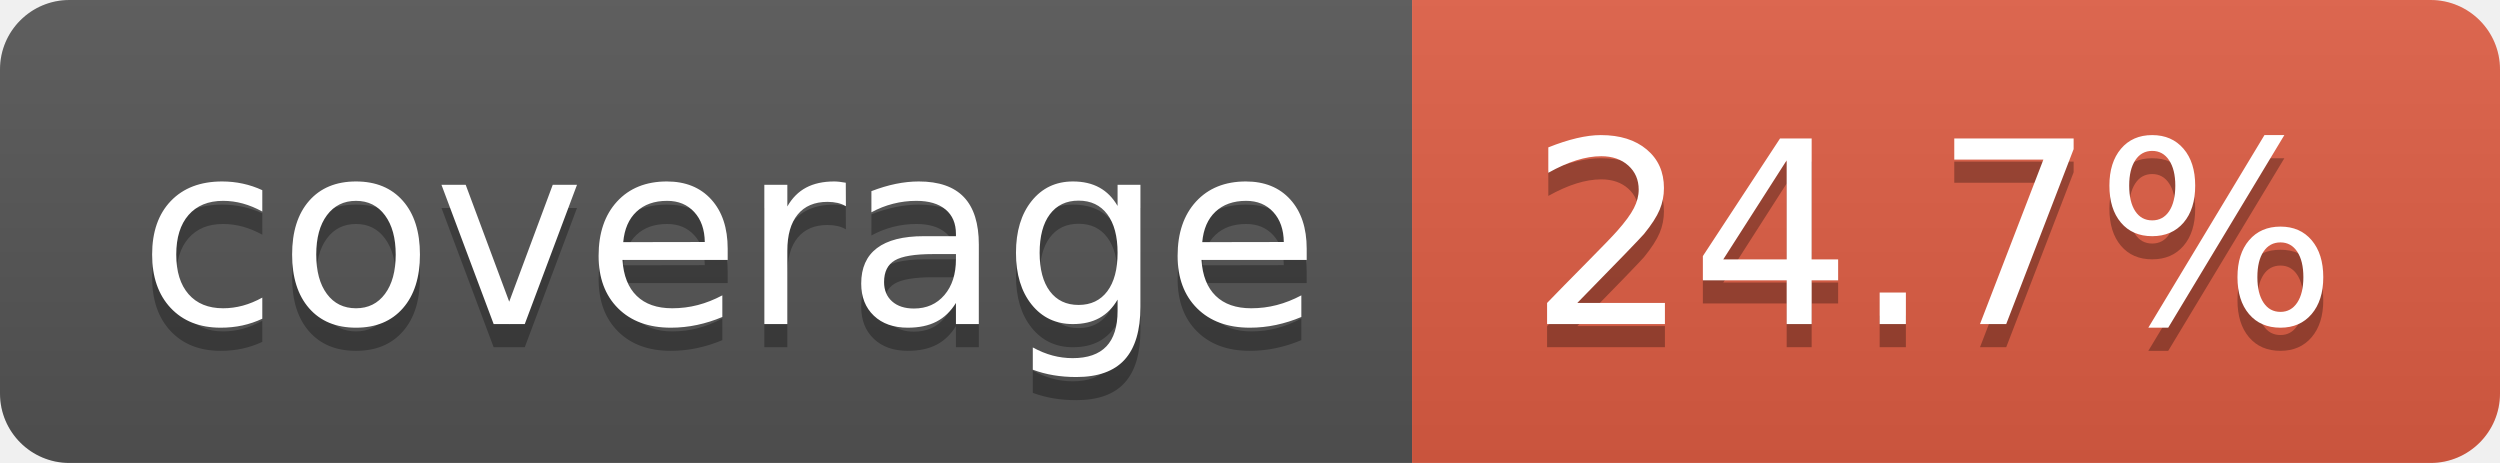
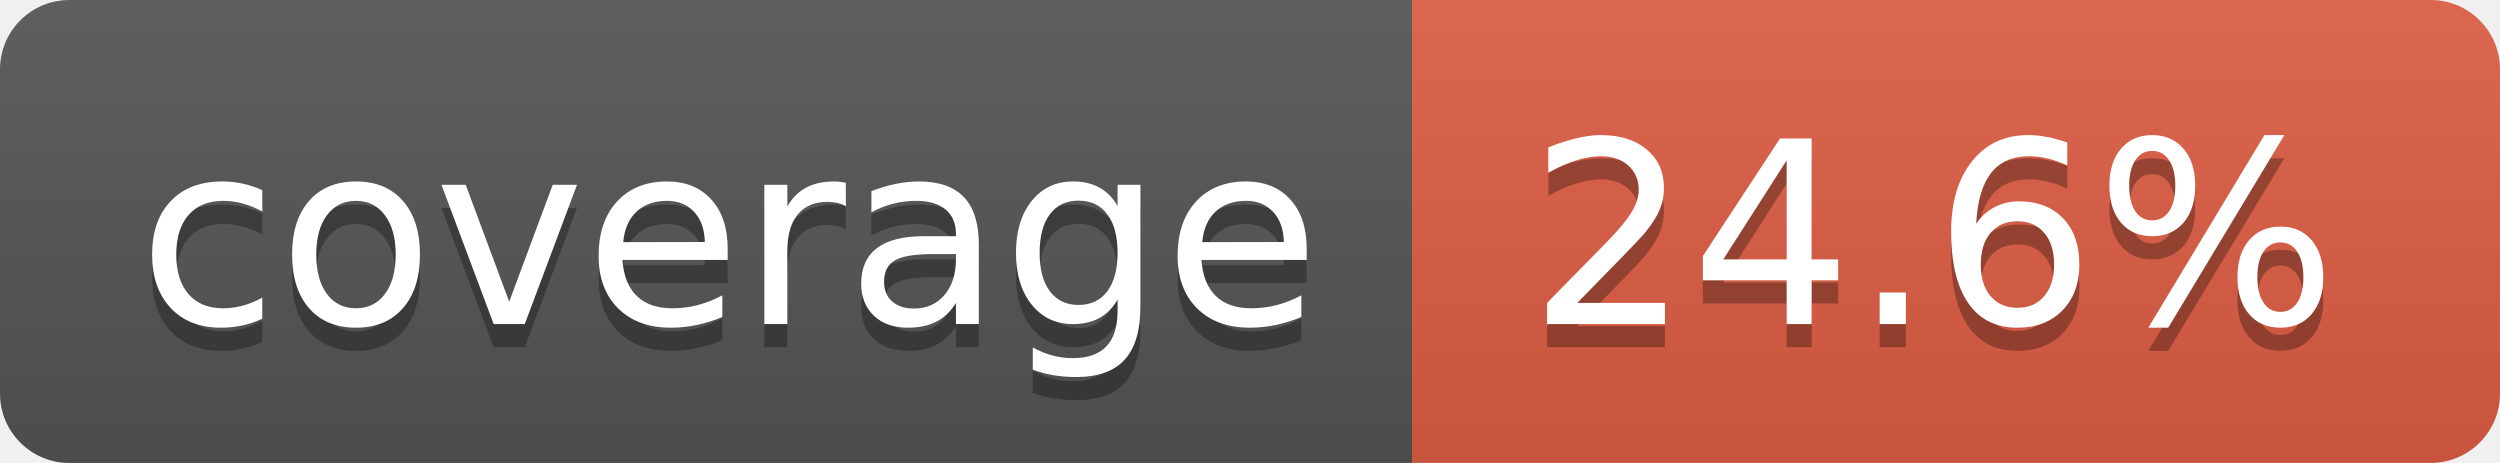
- <svg xmlns="http://www.w3.org/2000/svg" width="108" height="20" role="img" aria-label="coverage: 24.7%">
+ <svg xmlns="http://www.w3.org/2000/svg" width="108" height="20" role="img" aria-label="coverage: 24.6%">
  <linearGradient id="s" x2="0" y2="100%">
    <stop offset="0" stop-color="#bbb" stop-opacity=".1" />
    <stop offset="1" stop-opacity=".1" />
  </linearGradient>
  <clipPath id="r">
    <rect width="108" height="20" rx="3" fill="#fff" />
  </clipPath>
  <g clip-path="url(#r)">
    <rect width="61" height="20" fill="#555" />
    <rect x="61" width="47" height="20" fill="#e05d44" />
    <rect width="108" height="20" fill="url(#s)" />
  </g>
  <g fill="#fff" text-anchor="middle" font-family="Verdana,Geneva,DejaVu Sans,sans-serif" text-rendering="geometricPrecision" font-size="110">
    <text aria-hidden="true" x="315" y="150" fill="#010101" fill-opacity=".3" transform="scale(.1)" textLength="510">coverage</text>
    <text x="315" y="140" transform="scale(.1)" fill="#fff" textLength="510">coverage</text>
-     <text aria-hidden="true" x="835" y="150" fill="#010101" fill-opacity=".3" transform="scale(.1)" textLength="370">24.7%</text>
-     <text x="835" y="140" transform="scale(.1)" fill="#fff" textLength="370">24.7%</text>
+     <text aria-hidden="true" x="835" y="150" fill="#010101" fill-opacity=".3" transform="scale(.1)" textLength="370">24.6%</text>
+     <text x="835" y="140" transform="scale(.1)" fill="#fff" textLength="370">24.6%</text>
  </g>
</svg>
